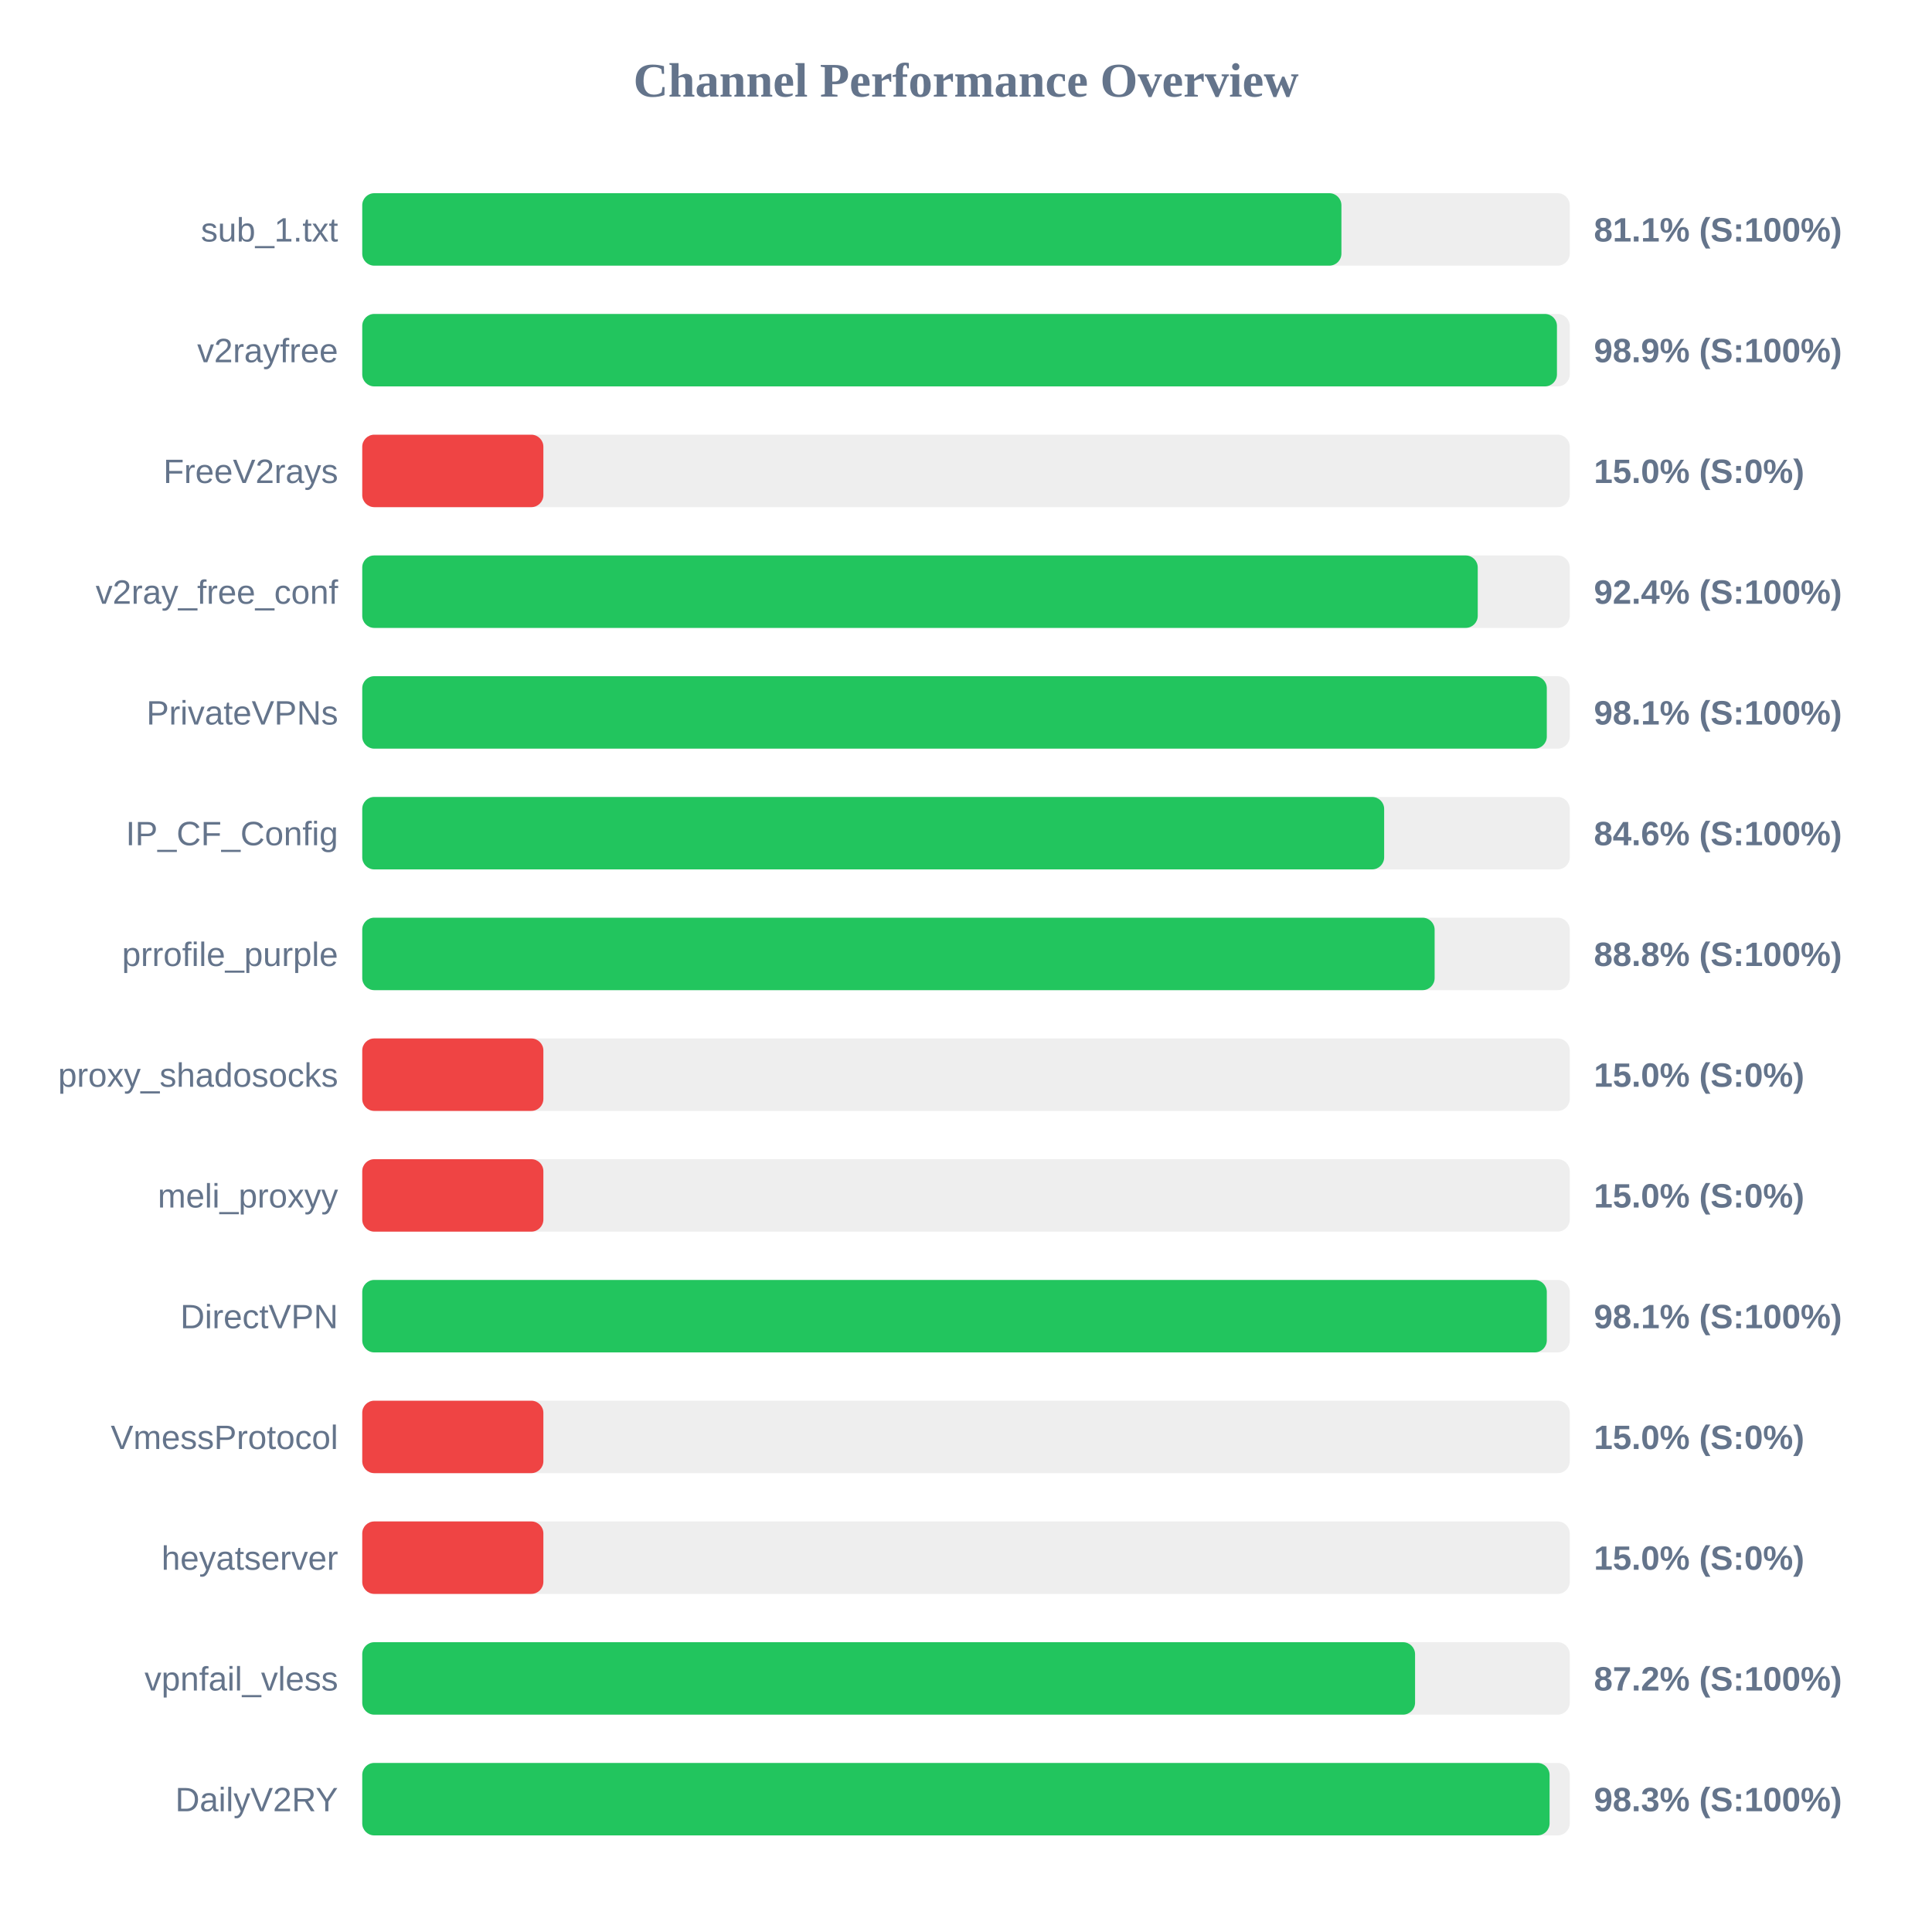
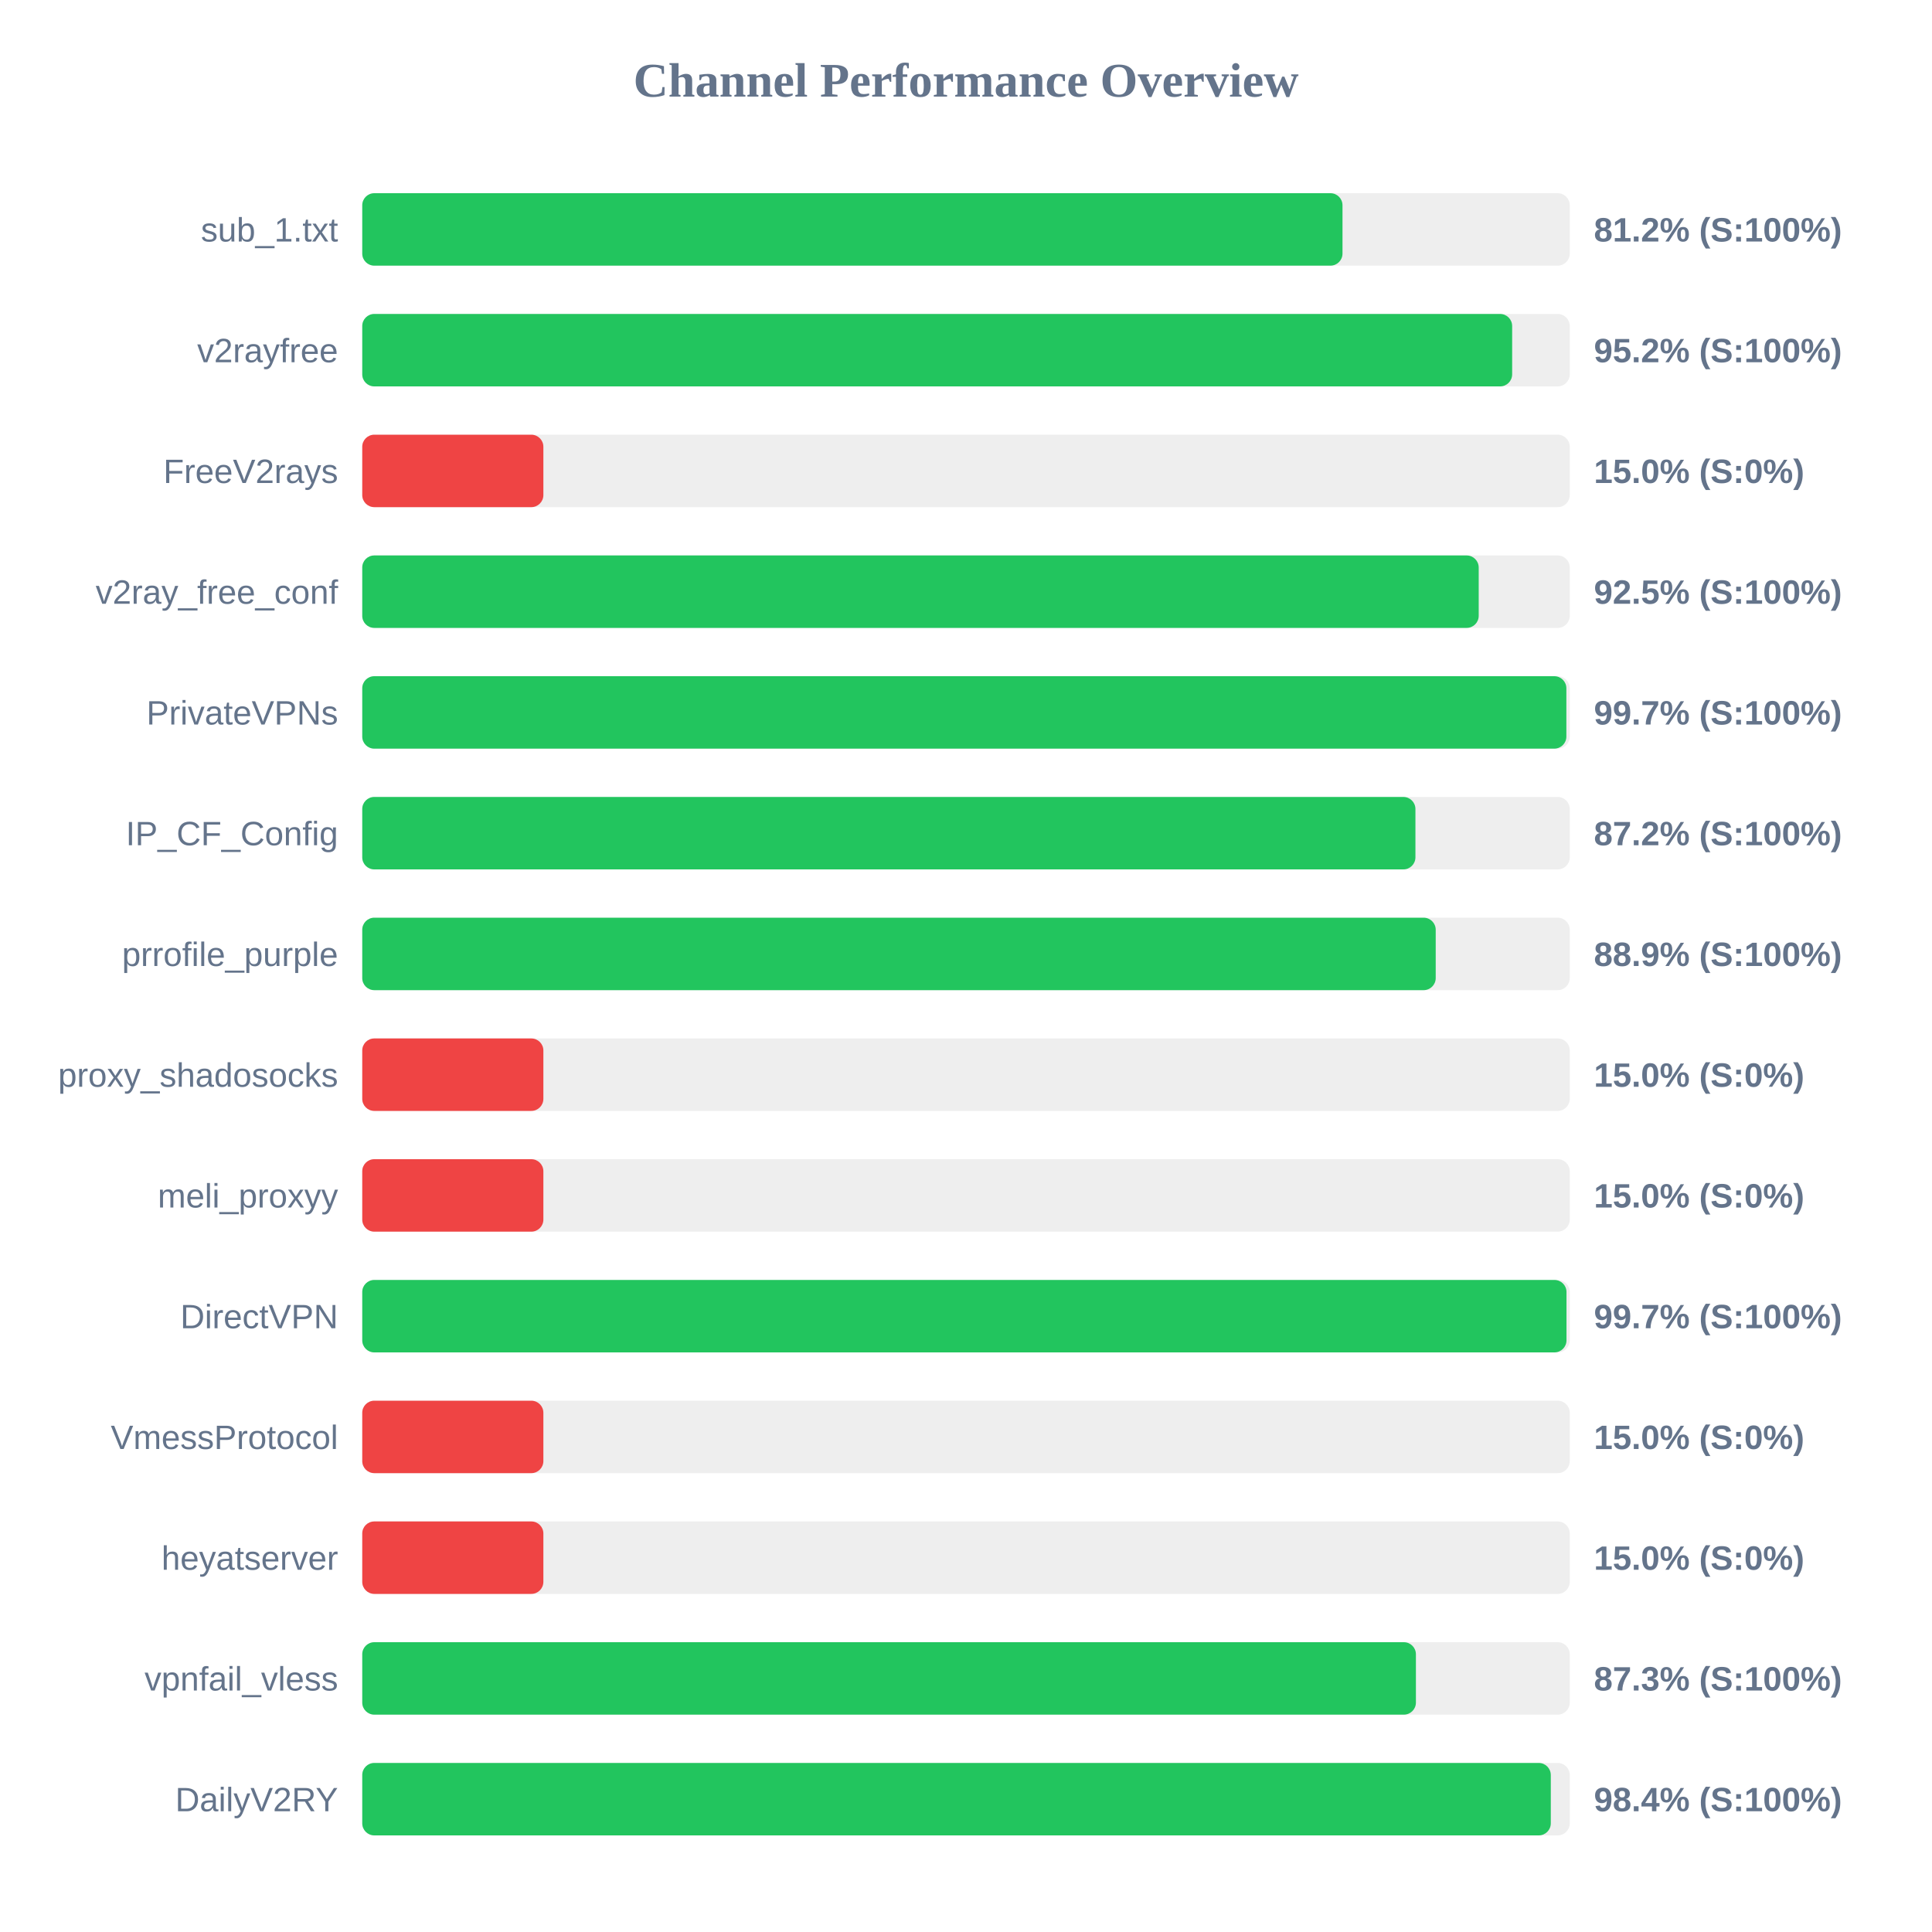
<svg xmlns="http://www.w3.org/2000/svg" width="800" height="800" version="1.1">
  <style>
        .row { font: 14px Arial; fill: #64748b; }
        .score { font: bold 14px Arial; fill: #64748b; }
    </style>
  <text x="400" y="40" text-anchor="middle" font-size="20px" font-weight="bold" fill="#64748b">Channel Performance Overview</text>
  <rect x="150" y="80" width="500" height="30" fill="#eee" rx="5" />
-   <rect x="150" y="80" width="405.45" height="30" fill="#22c55e" rx="5" />
+   <rect x="150" y="80" width="405.9" height="30" fill="#22c55e" rx="5" />
  <text x="140" y="100" text-anchor="end" class="row">sub_1.txt</text>
-   <text x="660" y="100" text-anchor="start" class="score">81.1% (S:100%)</text>
+   <text x="660" y="100" text-anchor="start" class="score">81.2% (S:100%)</text>
  <rect x="150" y="130" width="500" height="30" fill="#eee" rx="5" />
-   <rect x="150" y="130" width="494.7" height="30" fill="#22c55e" rx="5" />
+   <rect x="150" y="130" width="476.15" height="30" fill="#22c55e" rx="5" />
  <text x="140" y="150" text-anchor="end" class="row">v2rayfree</text>
-   <text x="660" y="150" text-anchor="start" class="score">98.9% (S:100%)</text>
+   <text x="660" y="150" text-anchor="start" class="score">95.2% (S:100%)</text>
  <rect x="150" y="180" width="500" height="30" fill="#eee" rx="5" />
  <rect x="150" y="180" width="75.0" height="30" fill="#ef4444" rx="5" />
  <text x="140" y="200" text-anchor="end" class="row">FreeV2rays</text>
  <text x="660" y="200" text-anchor="start" class="score">15.0% (S:0%)</text>
  <rect x="150" y="230" width="500" height="30" fill="#eee" rx="5" />
-   <rect x="150" y="230" width="461.9" height="30" fill="#22c55e" rx="5" />
+   <rect x="150" y="230" width="462.3" height="30" fill="#22c55e" rx="5" />
  <text x="140" y="250" text-anchor="end" class="row">v2ray_free_conf</text>
-   <text x="660" y="250" text-anchor="start" class="score">92.4% (S:100%)</text>
+   <text x="660" y="250" text-anchor="start" class="score">92.5% (S:100%)</text>
  <rect x="150" y="280" width="500" height="30" fill="#eee" rx="5" />
-   <rect x="150" y="280" width="490.5" height="30" fill="#22c55e" rx="5" />
+   <rect x="150" y="280" width="498.6" height="30" fill="#22c55e" rx="5" />
  <text x="140" y="300" text-anchor="end" class="row">PrivateVPNs</text>
-   <text x="660" y="300" text-anchor="start" class="score">98.1% (S:100%)</text>
+   <text x="660" y="300" text-anchor="start" class="score">99.7% (S:100%)</text>
  <rect x="150" y="330" width="500" height="30" fill="#eee" rx="5" />
-   <rect x="150" y="330" width="423.15" height="30" fill="#22c55e" rx="5" />
+   <rect x="150" y="330" width="436.1" height="30" fill="#22c55e" rx="5" />
  <text x="140" y="350" text-anchor="end" class="row">IP_CF_Config</text>
-   <text x="660" y="350" text-anchor="start" class="score">84.6% (S:100%)</text>
+   <text x="660" y="350" text-anchor="start" class="score">87.2% (S:100%)</text>
  <rect x="150" y="380" width="500" height="30" fill="#eee" rx="5" />
-   <rect x="150" y="380" width="444.05" height="30" fill="#22c55e" rx="5" />
+   <rect x="150" y="380" width="444.5" height="30" fill="#22c55e" rx="5" />
  <text x="140" y="400" text-anchor="end" class="row">prrofile_purple</text>
-   <text x="660" y="400" text-anchor="start" class="score">88.8% (S:100%)</text>
+   <text x="660" y="400" text-anchor="start" class="score">88.9% (S:100%)</text>
  <rect x="150" y="430" width="500" height="30" fill="#eee" rx="5" />
  <rect x="150" y="430" width="75.0" height="30" fill="#ef4444" rx="5" />
  <text x="140" y="450" text-anchor="end" class="row">proxy_shadosocks</text>
  <text x="660" y="450" text-anchor="start" class="score">15.0% (S:0%)</text>
  <rect x="150" y="480" width="500" height="30" fill="#eee" rx="5" />
  <rect x="150" y="480" width="75.0" height="30" fill="#ef4444" rx="5" />
  <text x="140" y="500" text-anchor="end" class="row">meli_proxyy</text>
  <text x="660" y="500" text-anchor="start" class="score">15.0% (S:0%)</text>
  <rect x="150" y="530" width="500" height="30" fill="#eee" rx="5" />
-   <rect x="150" y="530" width="490.5" height="30" fill="#22c55e" rx="5" />
+   <rect x="150" y="530" width="498.65" height="30" fill="#22c55e" rx="5" />
  <text x="140" y="550" text-anchor="end" class="row">DirectVPN</text>
-   <text x="660" y="550" text-anchor="start" class="score">98.1% (S:100%)</text>
+   <text x="660" y="550" text-anchor="start" class="score">99.7% (S:100%)</text>
  <rect x="150" y="580" width="500" height="30" fill="#eee" rx="5" />
  <rect x="150" y="580" width="75.0" height="30" fill="#ef4444" rx="5" />
  <text x="140" y="600" text-anchor="end" class="row">VmessProtocol</text>
  <text x="660" y="600" text-anchor="start" class="score">15.0% (S:0%)</text>
  <rect x="150" y="630" width="500" height="30" fill="#eee" rx="5" />
  <rect x="150" y="630" width="75.0" height="30" fill="#ef4444" rx="5" />
  <text x="140" y="650" text-anchor="end" class="row">heyatserver</text>
  <text x="660" y="650" text-anchor="start" class="score">15.0% (S:0%)</text>
  <rect x="150" y="680" width="500" height="30" fill="#eee" rx="5" />
-   <rect x="150" y="680" width="435.95" height="30" fill="#22c55e" rx="5" />
+   <rect x="150" y="680" width="436.3" height="30" fill="#22c55e" rx="5" />
  <text x="140" y="700" text-anchor="end" class="row">vpnfail_vless</text>
-   <text x="660" y="700" text-anchor="start" class="score">87.2% (S:100%)</text>
+   <text x="660" y="700" text-anchor="start" class="score">87.3% (S:100%)</text>
  <rect x="150" y="730" width="500" height="30" fill="#eee" rx="5" />
-   <rect x="150" y="730" width="491.65" height="30" fill="#22c55e" rx="5" />
+   <rect x="150" y="730" width="492.15" height="30" fill="#22c55e" rx="5" />
  <text x="140" y="750" text-anchor="end" class="row">DailyV2RY</text>
-   <text x="660" y="750" text-anchor="start" class="score">98.3% (S:100%)</text>
+   <text x="660" y="750" text-anchor="start" class="score">98.4% (S:100%)</text>
</svg>
